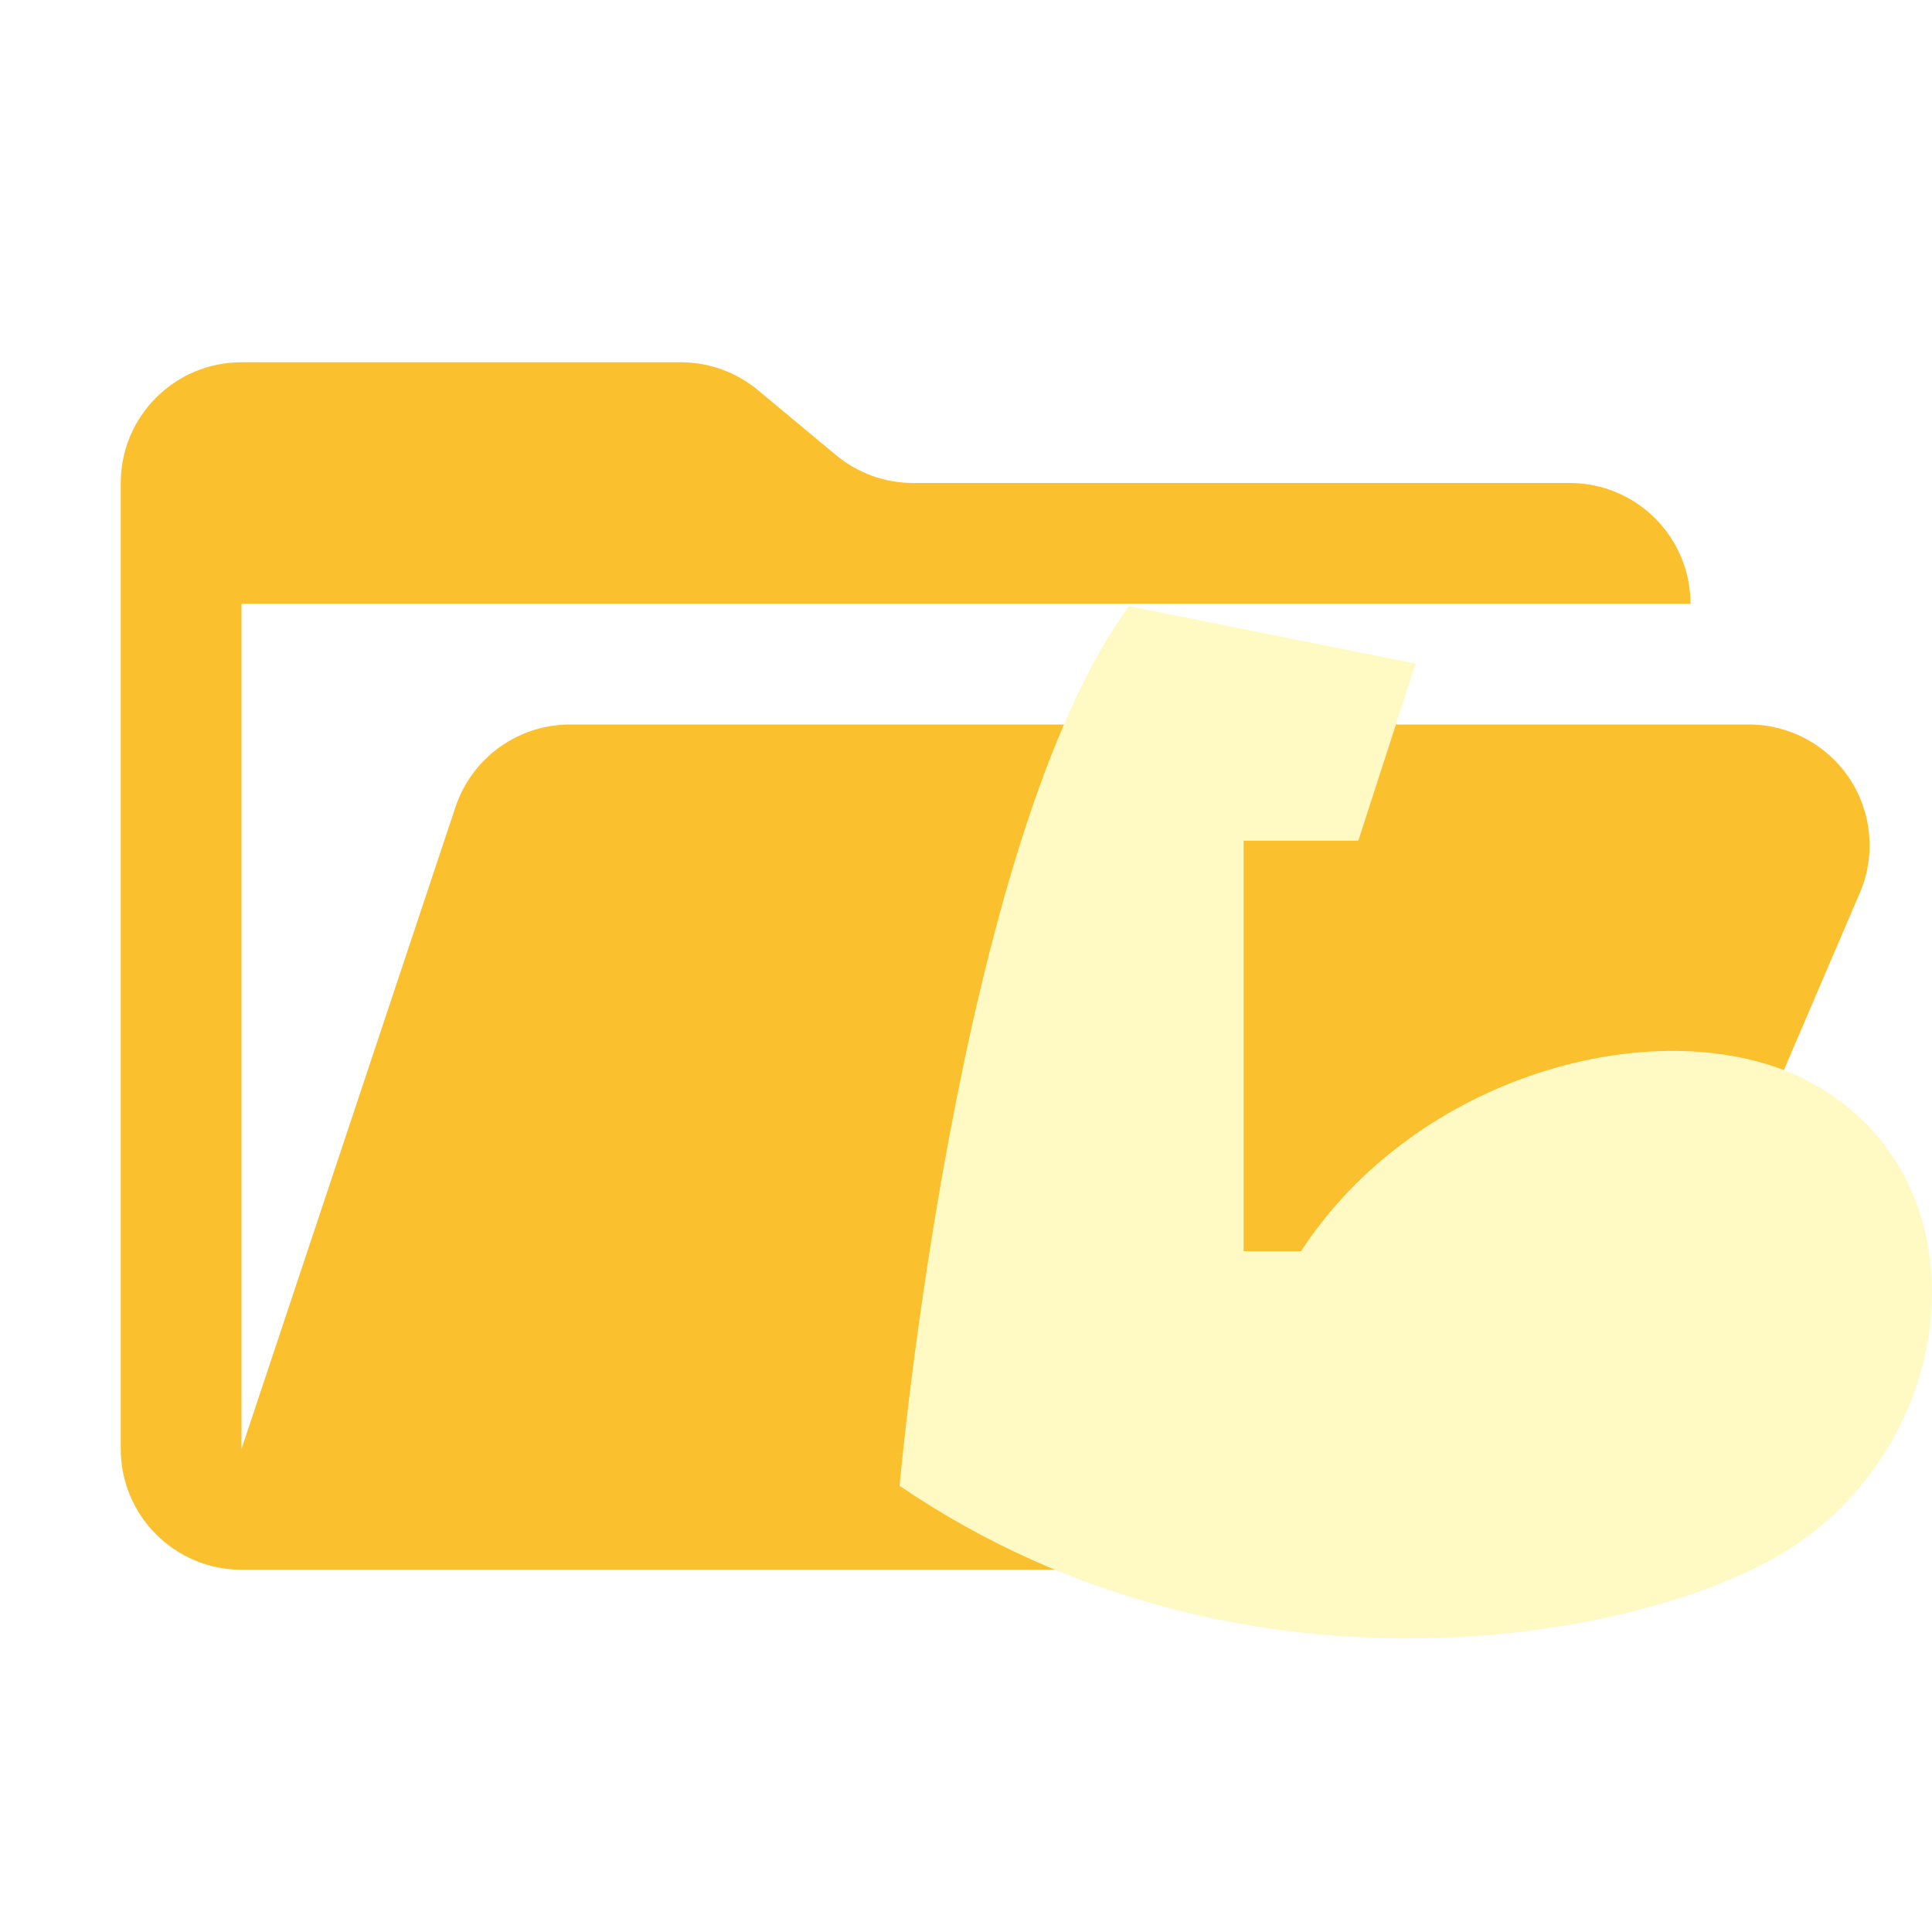
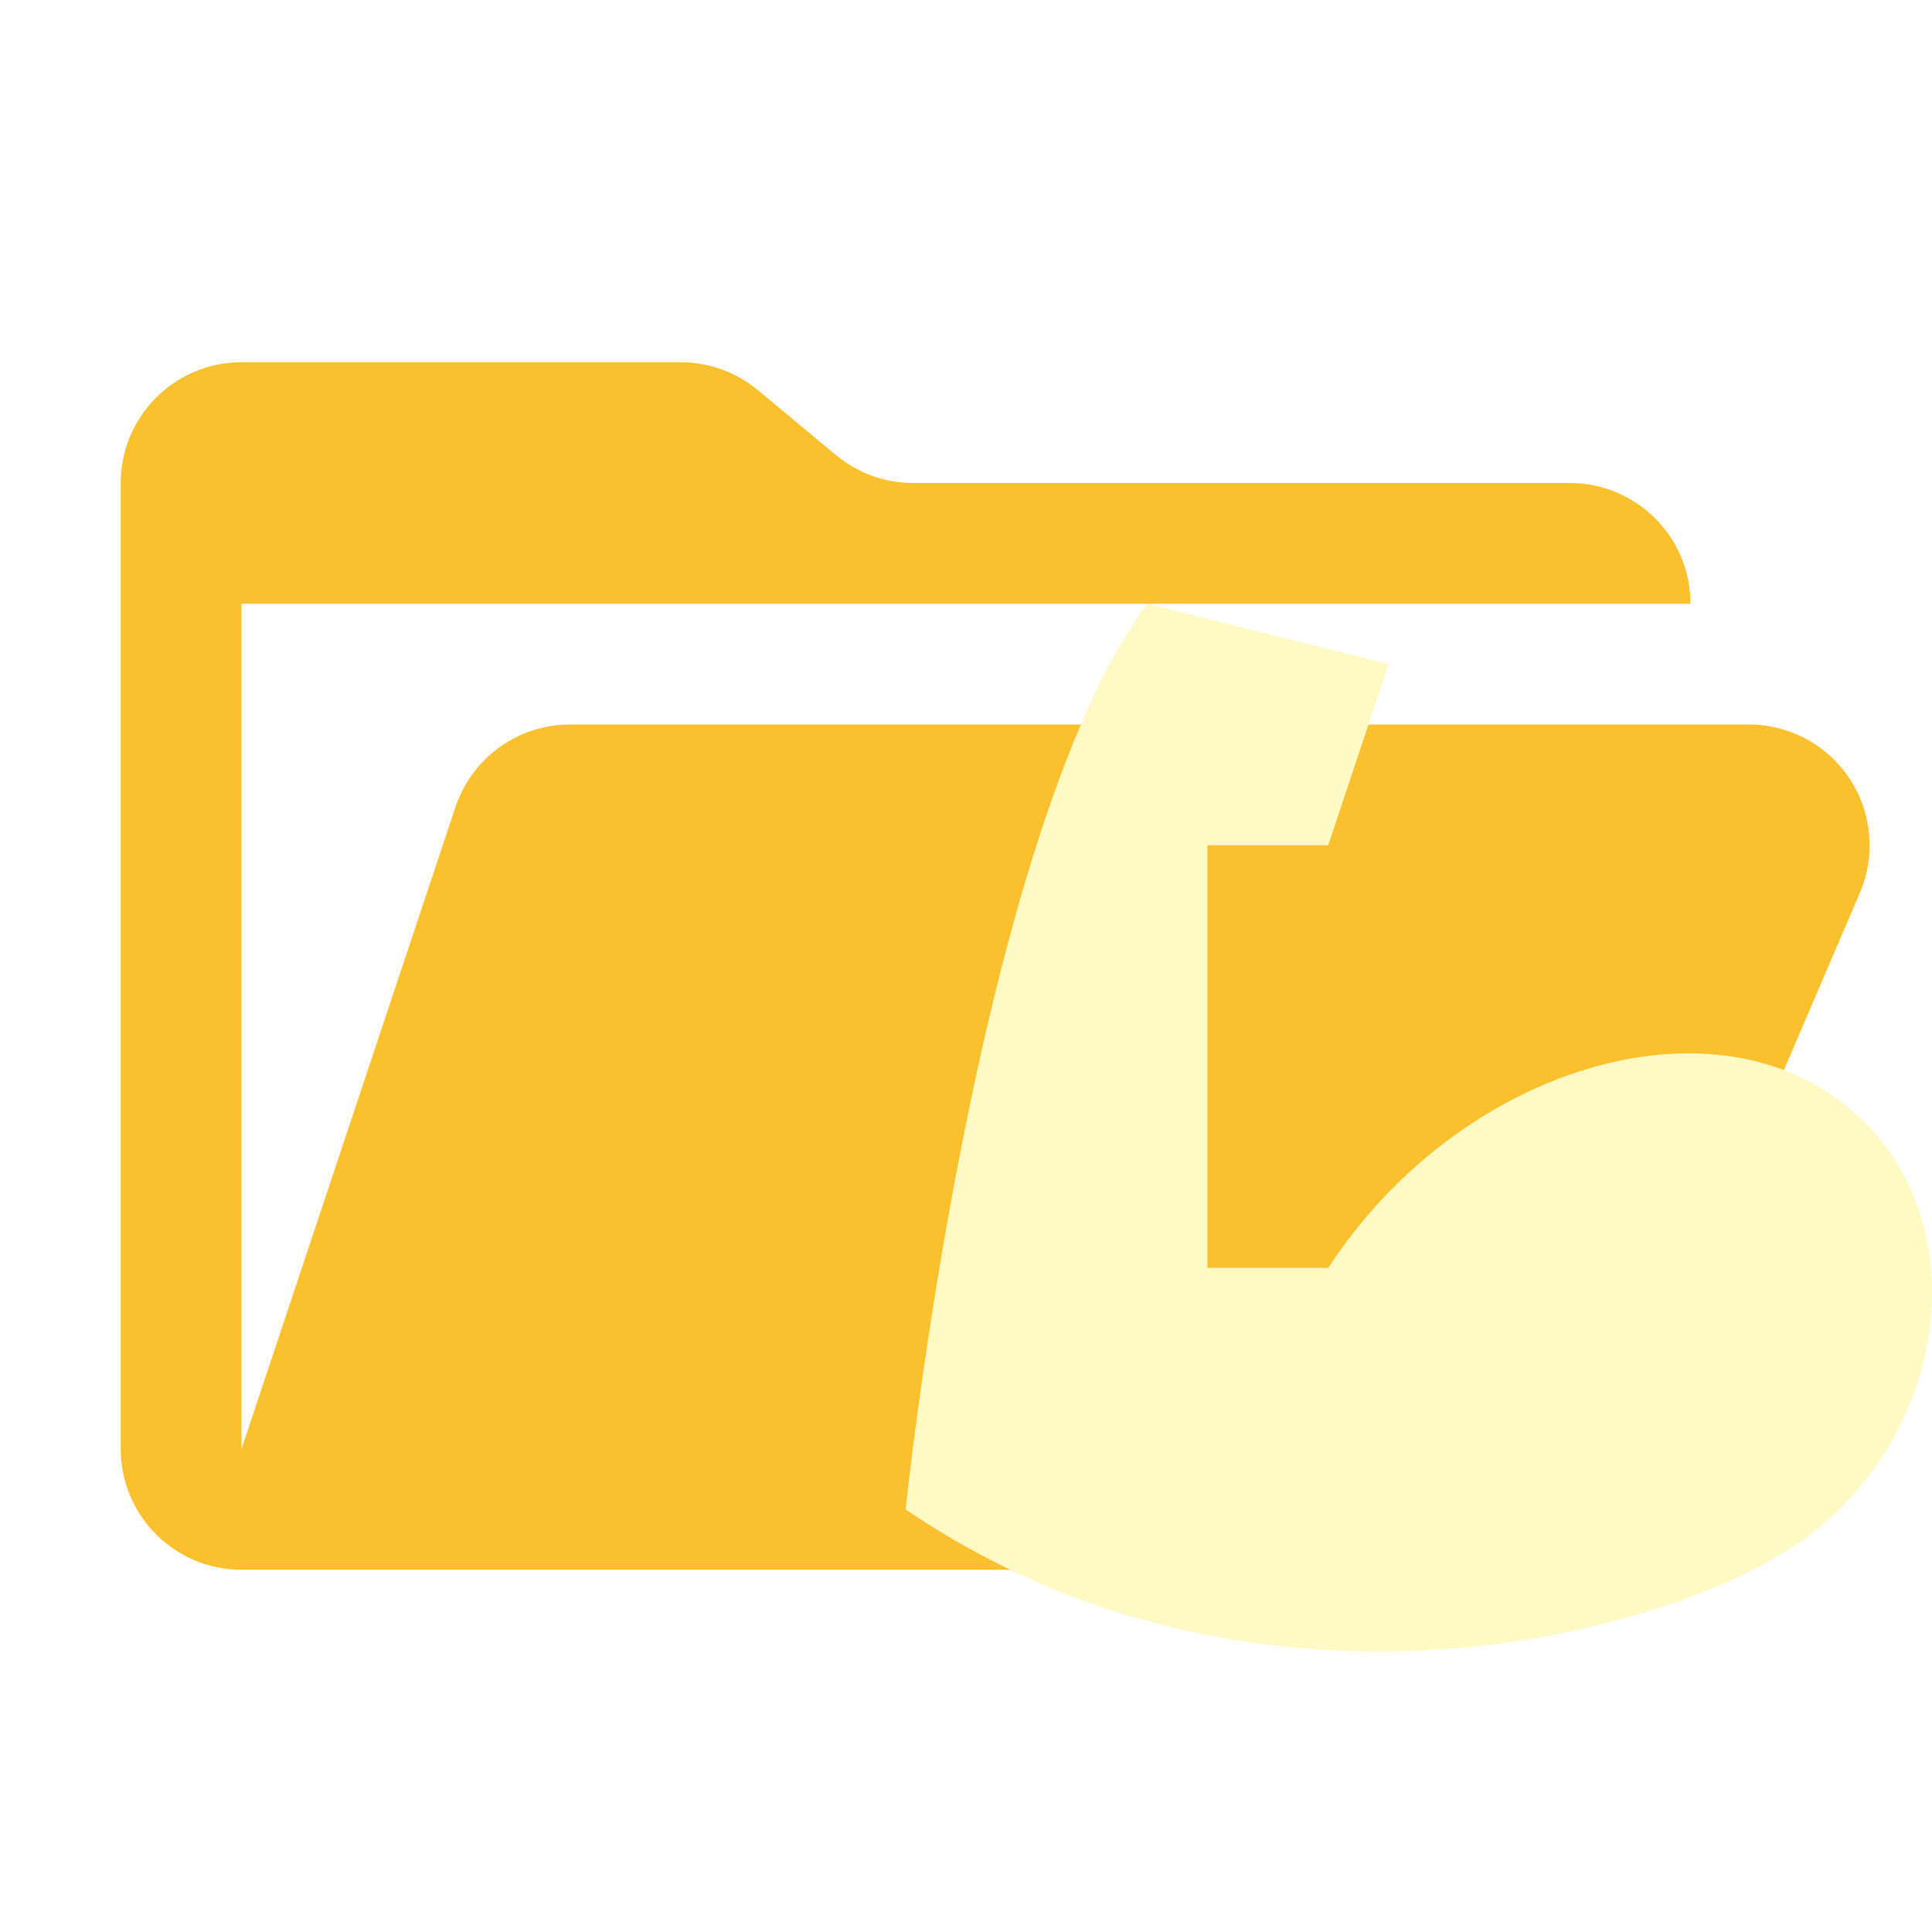
- <svg xmlns="http://www.w3.org/2000/svg" viewBox="0 0 32 32" version="1.1" id="svg2">
-   <defs id="defs2" />
-   <path fill="#fbc02d" d="M28.967 12H9.442a2 2 0 00-1.898 1.368L4 24V10h24a2 2 0 00-2-2H15.124a2 2 0 01-1.28-.464l-1.288-1.072A2 2 0 0011.276 6H4a2 2 0 00-2 2v16a2 2 0 002 2h22l4.805-11.212A2 2 0 0028.967 12z" id="path1" />
-   <path fill="#fff9c4" d="m 14.9,24.61 c 0,0 0.95,-10.685 3.8,-14.57 l 4.748,0.95 -0.95,2.935 h -1.9 v 6.8 h 0.95 c 1.9,-2.915 5.833,-3.98 8.207,-2.915 3.134,1.453 2.85,5.831 0,7.769 -2.28,1.558 -9.156,2.916 -14.855,-0.969 z" id="path2" />
+ <svg xmlns="http://www.w3.org/2000/svg" version="1.1" viewBox="0 0 32 32">
+   <path d="M28.967 12H9.442a2 2 0 00-1.898 1.368L4 24V10h24a2 2 0 00-2-2H15.124a2 2 0 01-1.28-.464l-1.288-1.072A2 2 0 0011.276 6H4a2 2 0 00-2 2v16a2 2 0 002 2h22l4.805-11.212A2 2 0 0028.967 12z" fill="#fbc02d" />
+   <path d="m15 25s1.15-11.115 4-15l4 1-1 3h-2v7h2c1.9-2.915 5.381-4.255 7.755-3.19 3.134 1.453 2.85 5.831 0 7.769-2.28 1.558-9.056 3.306-14.755-0.579z" fill="#fff9c4" />
</svg>
